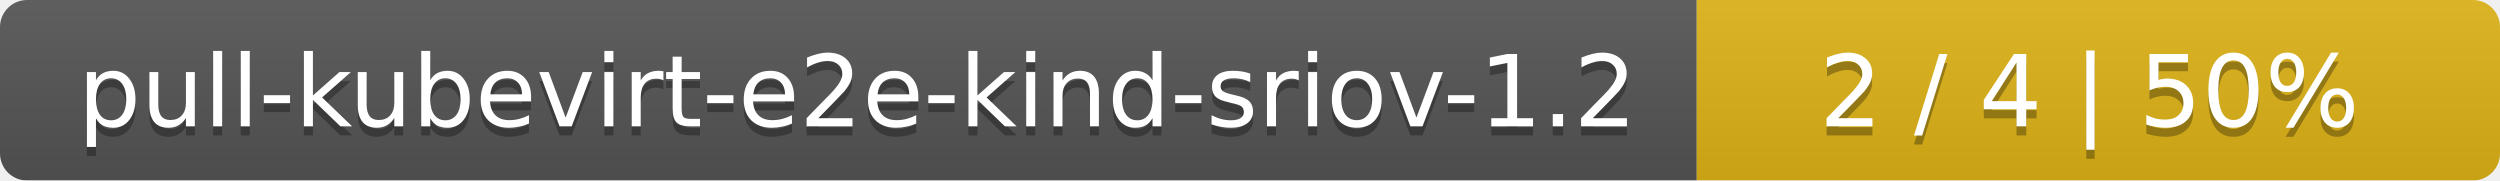
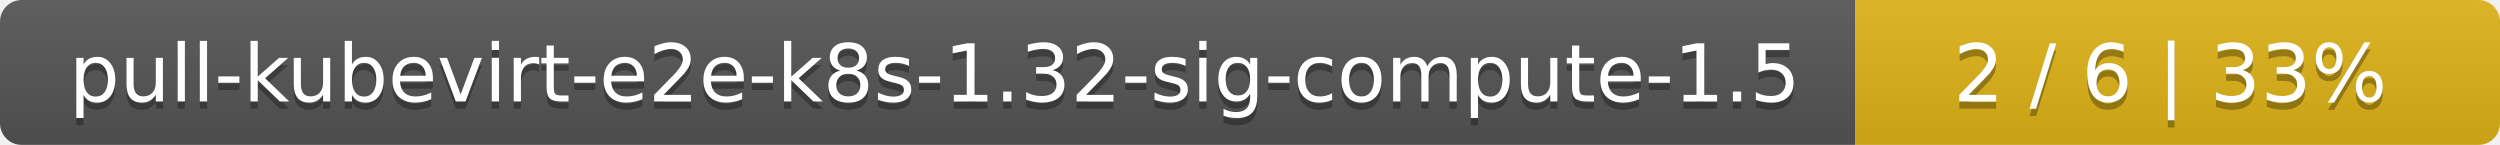
- <svg xmlns="http://www.w3.org/2000/svg" width="277" height="20">
+ <svg xmlns="http://www.w3.org/2000/svg" width="345" height="20">
  <linearGradient id="smooth" x2="0" y2="100%">
    <stop offset="0" stop-color="#bbb" stop-opacity=".1" />
    <stop offset="1" stop-opacity=".1" />
  </linearGradient>
  <mask id="round">
-     <rect width="277" height="20" rx="3" fill="#fff" />
+     <rect width="345" height="20" rx="3" fill="#fff" />
  </mask>
  <g mask="url(#round)">
-     <rect width="188" height="20" fill="#555" />
-     <rect x="188" width="89" height="20" fill="#dfb317" />
-     <rect width="277" height="20" fill="url(#smooth)" />
+     <rect width="256" height="20" fill="#555" />
+     <rect x="256" width="89" height="20" fill="#dfb317" />
+     <rect width="345" height="20" fill="url(#smooth)" />
  </g>
  <g fill="#fff" text-anchor="middle" font-family="DejaVu Sans,Verdana,Geneva,sans-serif" font-size="11">
-     <text x="95" y="15" fill="#010101" fill-opacity=".3">pull-kubevirt-e2e-kind-sriov-1.2</text>
-     <text x="95" y="14">pull-kubevirt-e2e-kind-sriov-1.2</text>
-     <text x="231.5" y="15" fill="#010101" fill-opacity=".3">2 / 4    |    50%</text>
-     <text x="231.5" y="14">2 / 4    |    50%</text>
+     <text x="129" y="15" fill="#010101" fill-opacity=".3">pull-kubevirt-e2e-k8s-1.32-sig-compute-1.5</text>
+     <text x="129" y="14">pull-kubevirt-e2e-k8s-1.32-sig-compute-1.5</text>
+     <text x="299.5" y="15" fill="#010101" fill-opacity=".3">2 / 6    |    33%</text>
+     <text x="299.5" y="14">2 / 6    |    33%</text>
  </g>
</svg>
